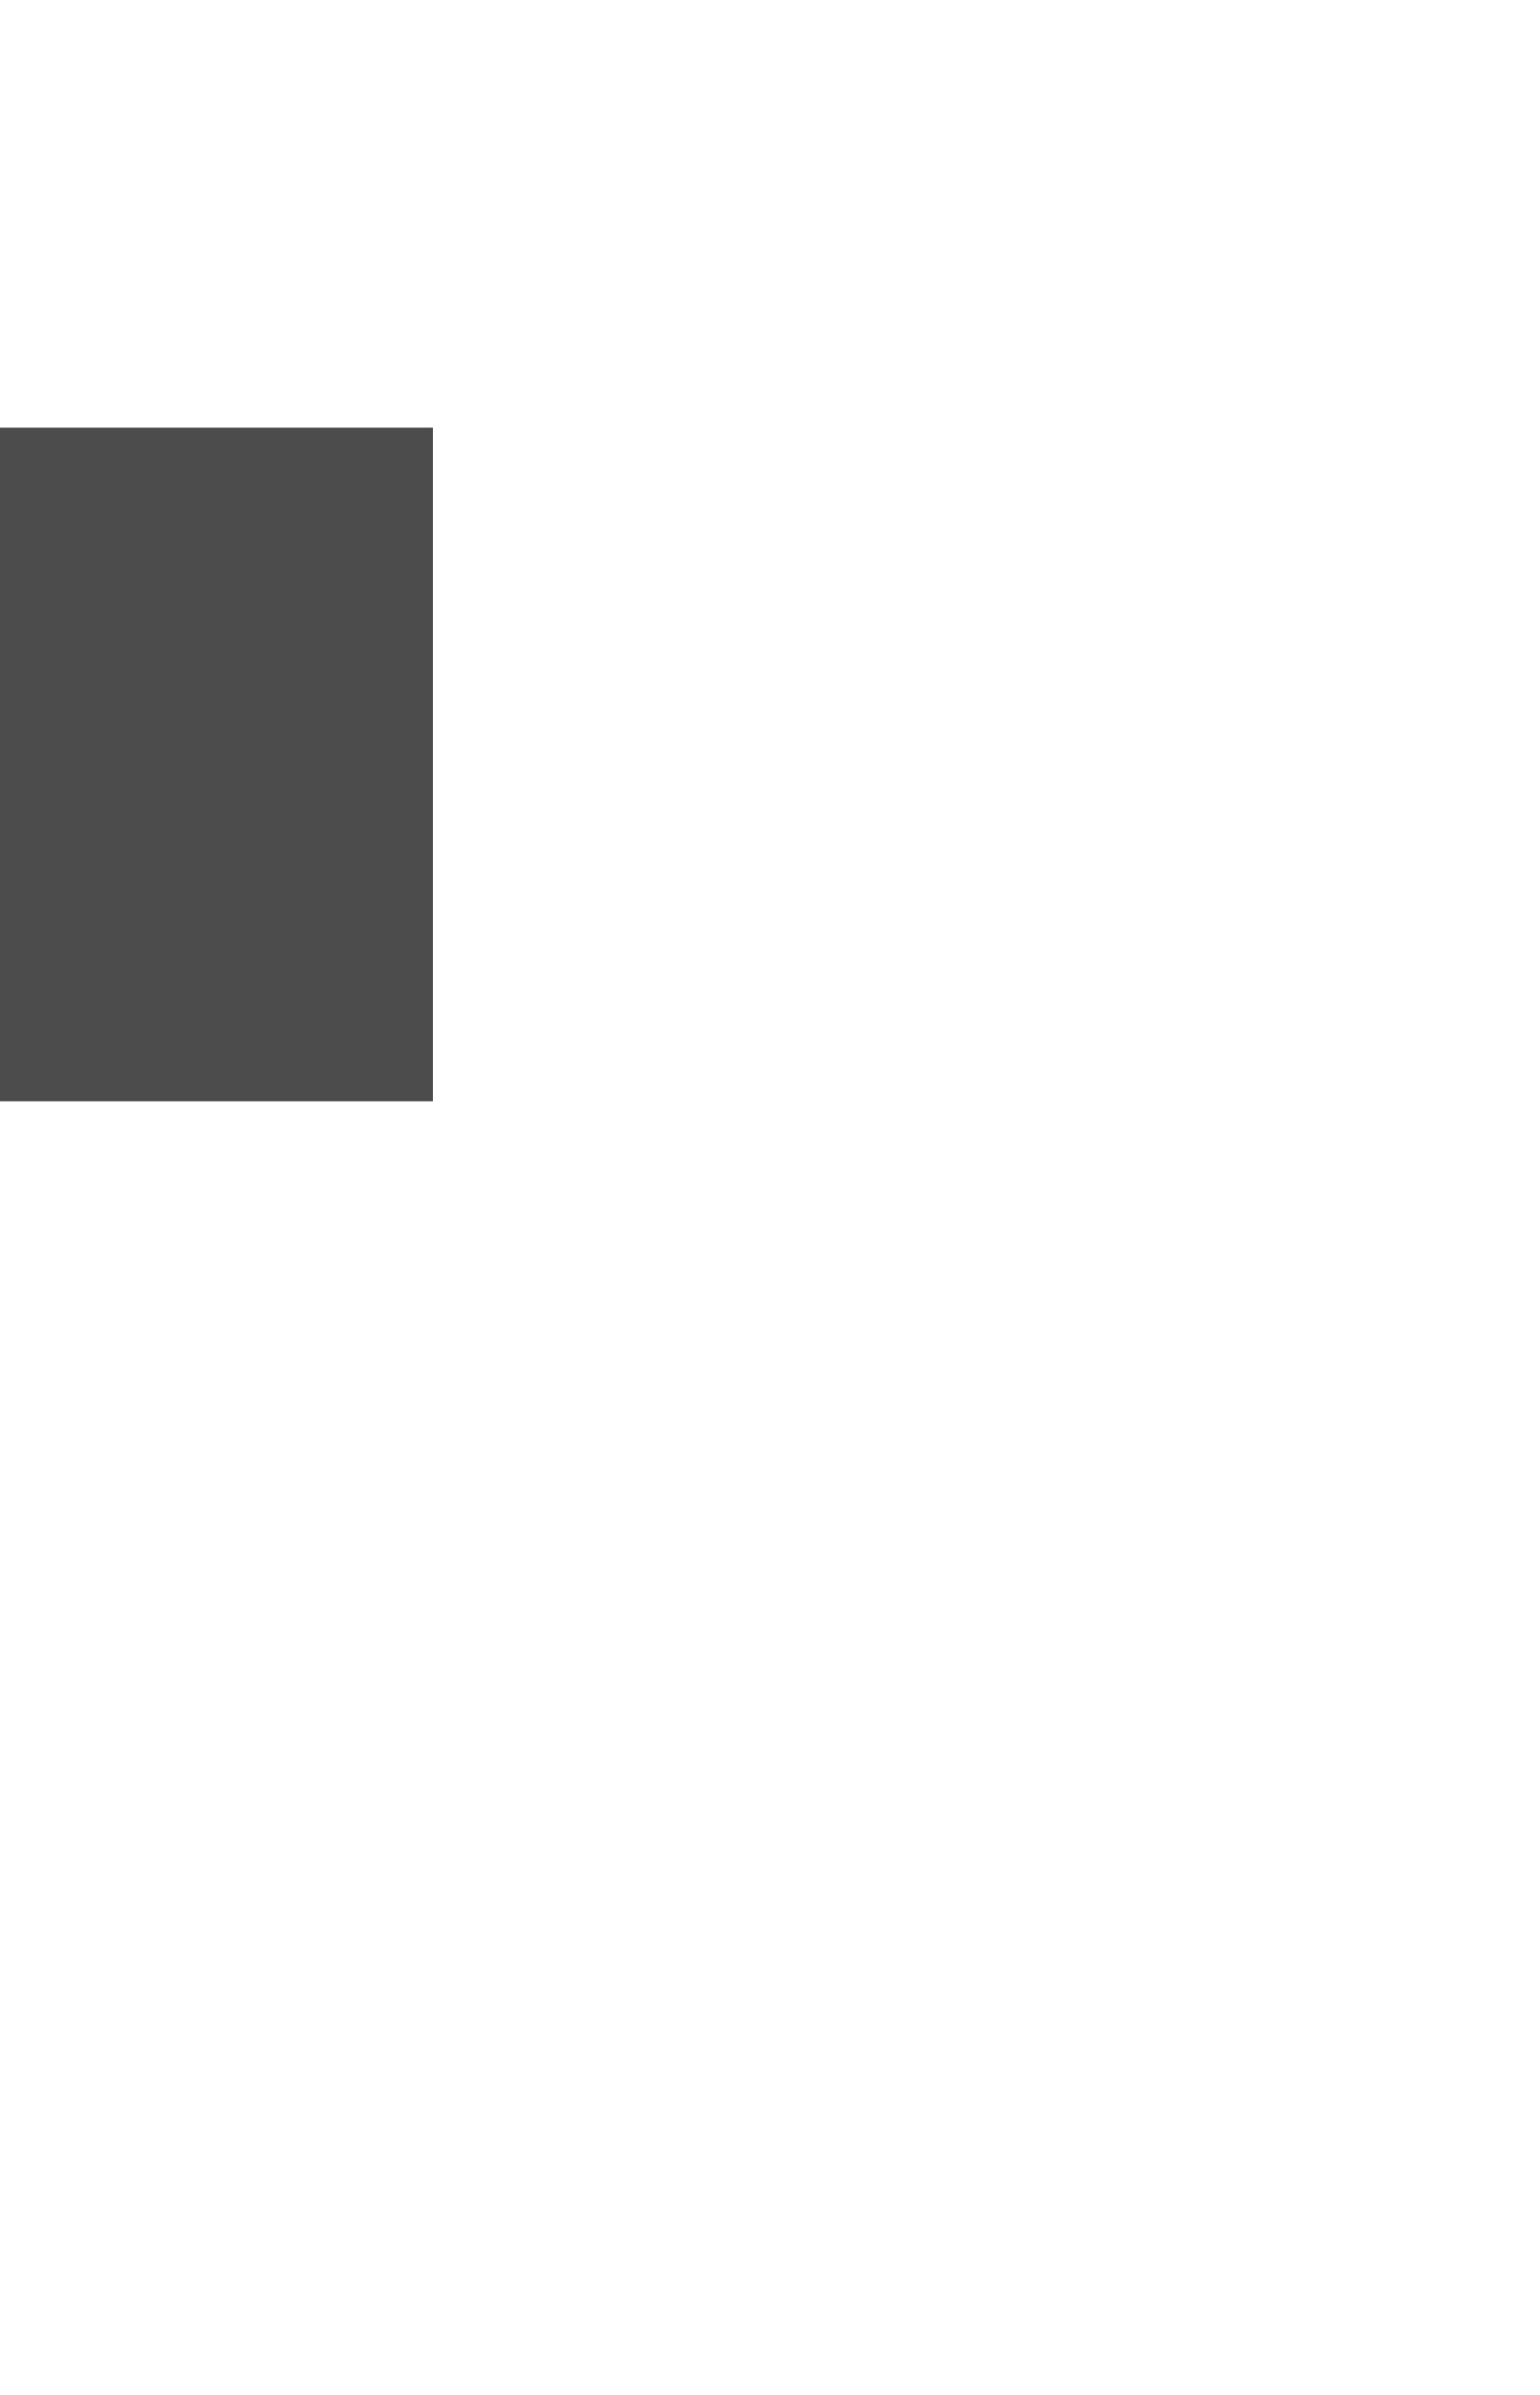
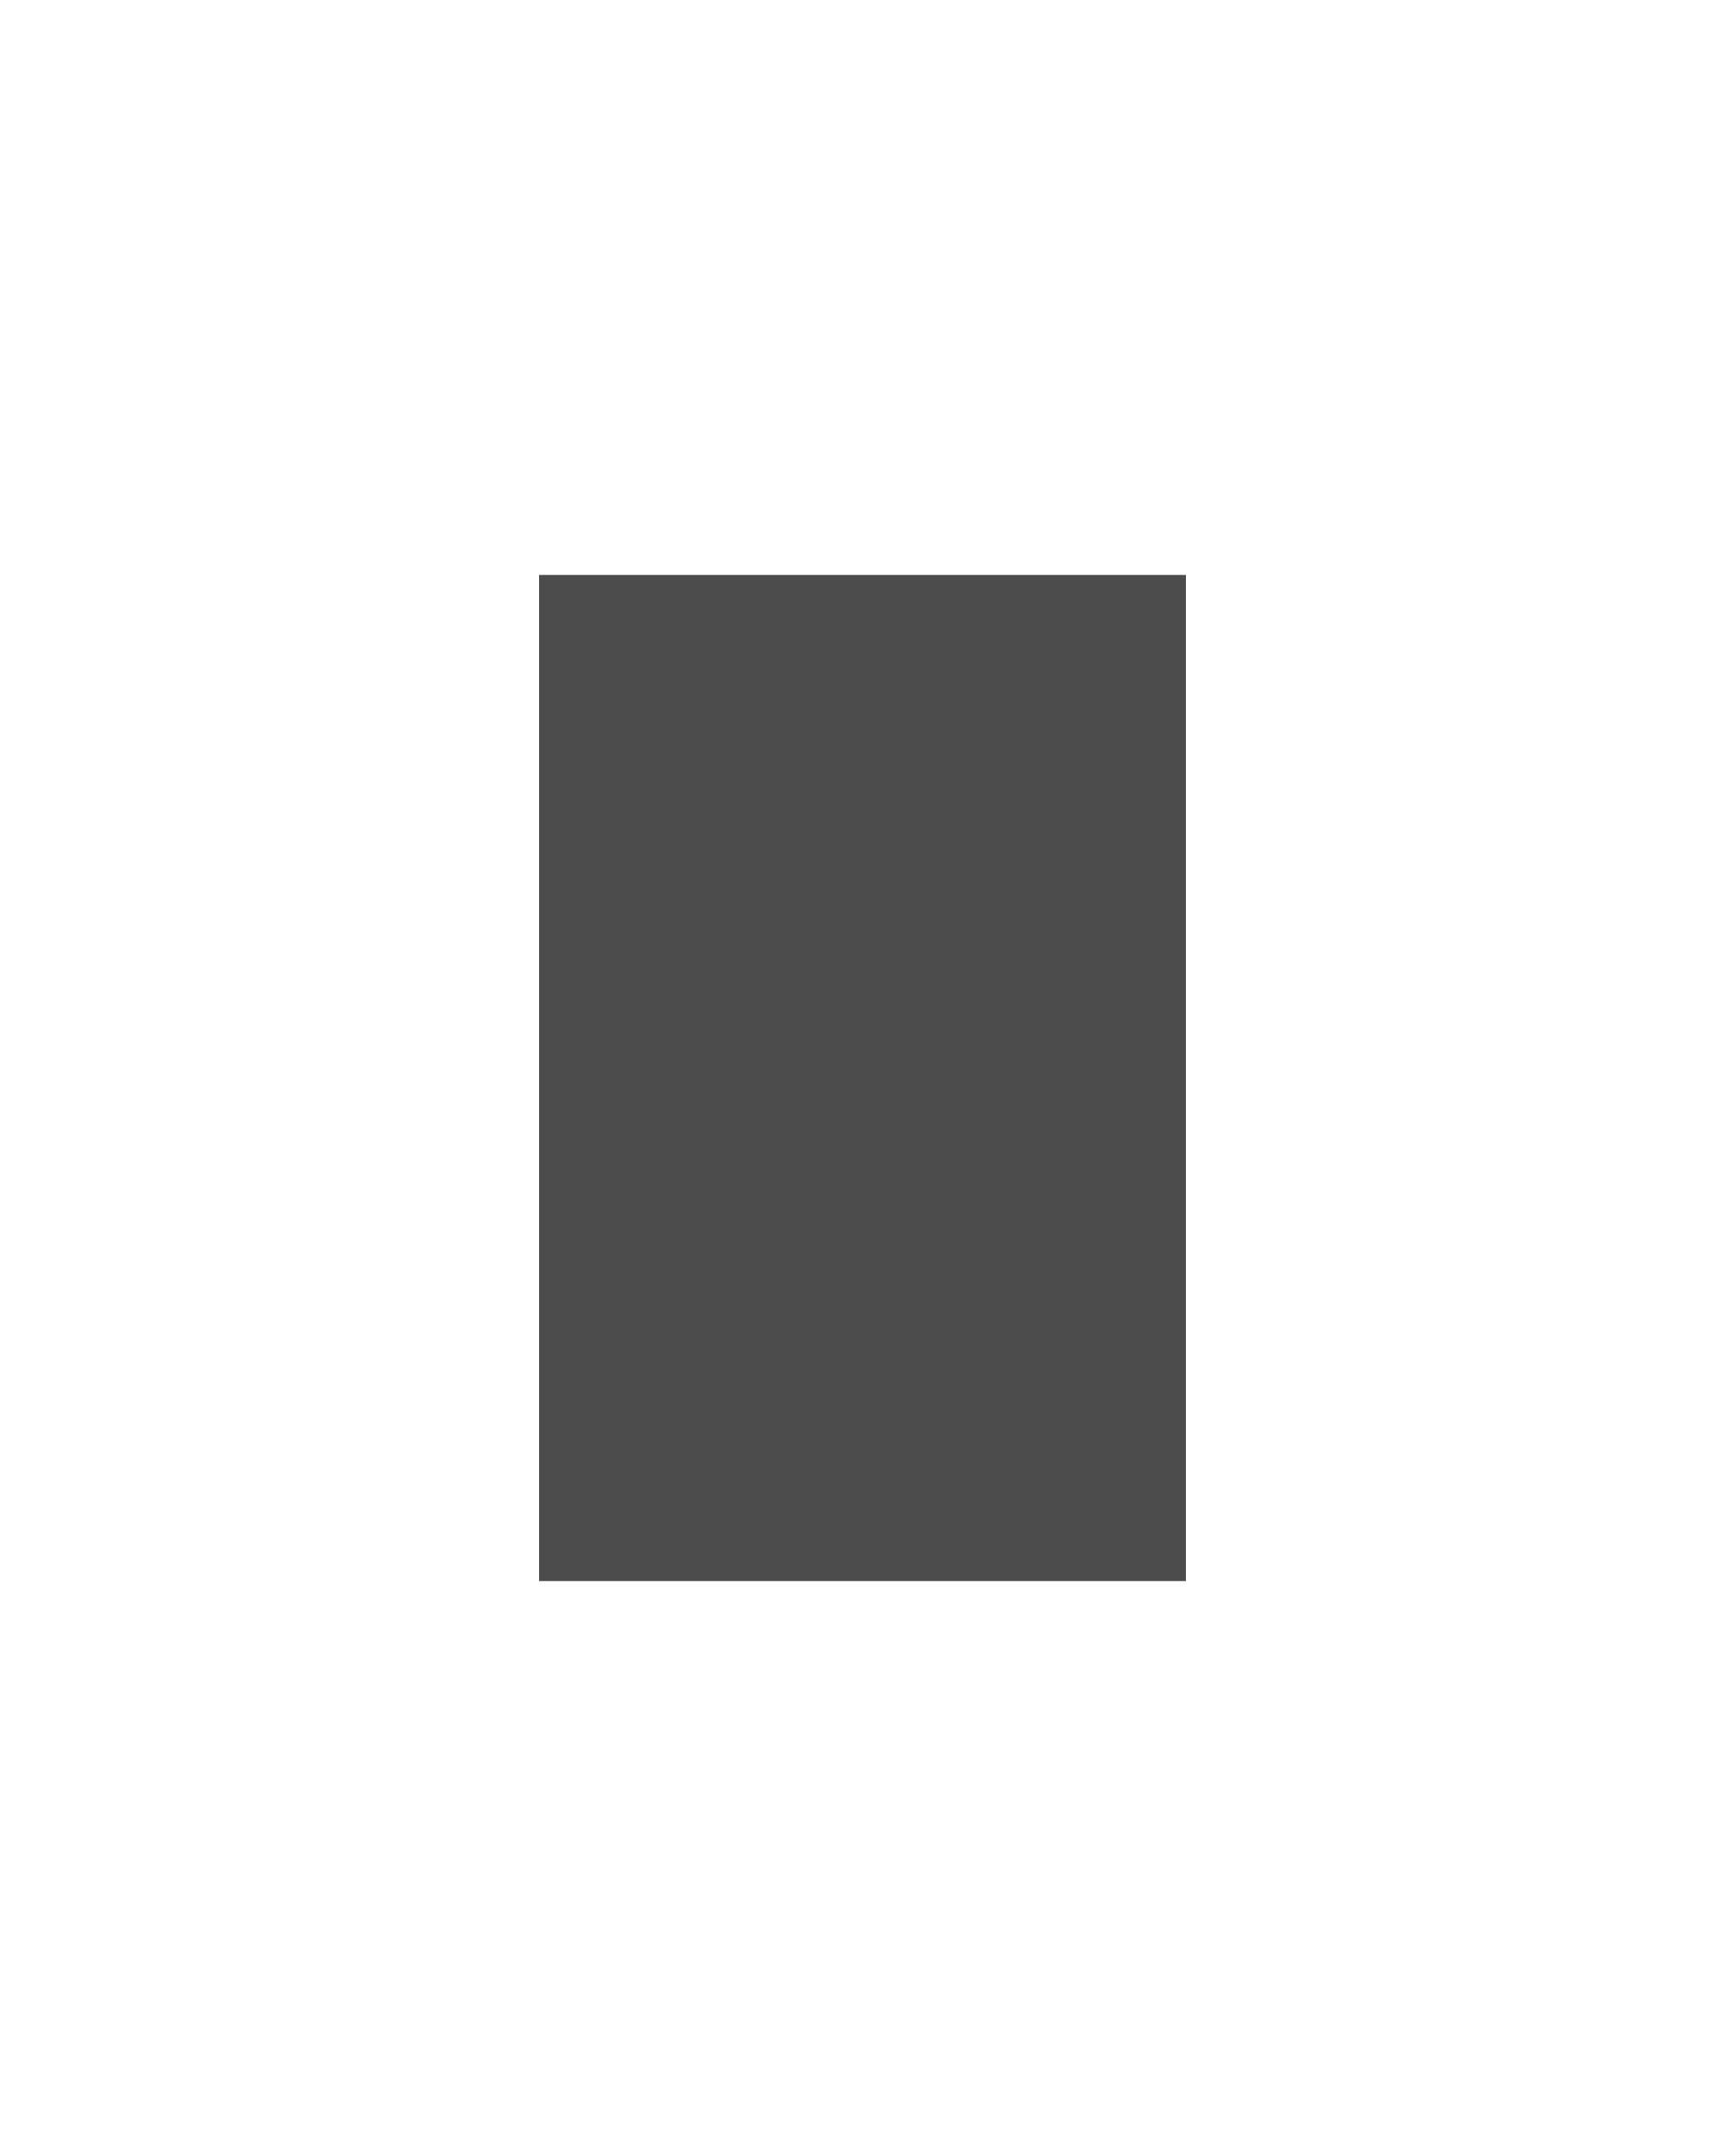
- <svg xmlns="http://www.w3.org/2000/svg" width="9" height="14" viewBox="0 0 32 32" fill="#4C4C4C">
-   <rect width="9" height="14" />
+ <svg xmlns="http://www.w3.org/2000/svg" viewBox="-7.5 -8 24 30" fill="#4C4C4C">
+   <path d="M9 0v14H0V0z" />
</svg>
